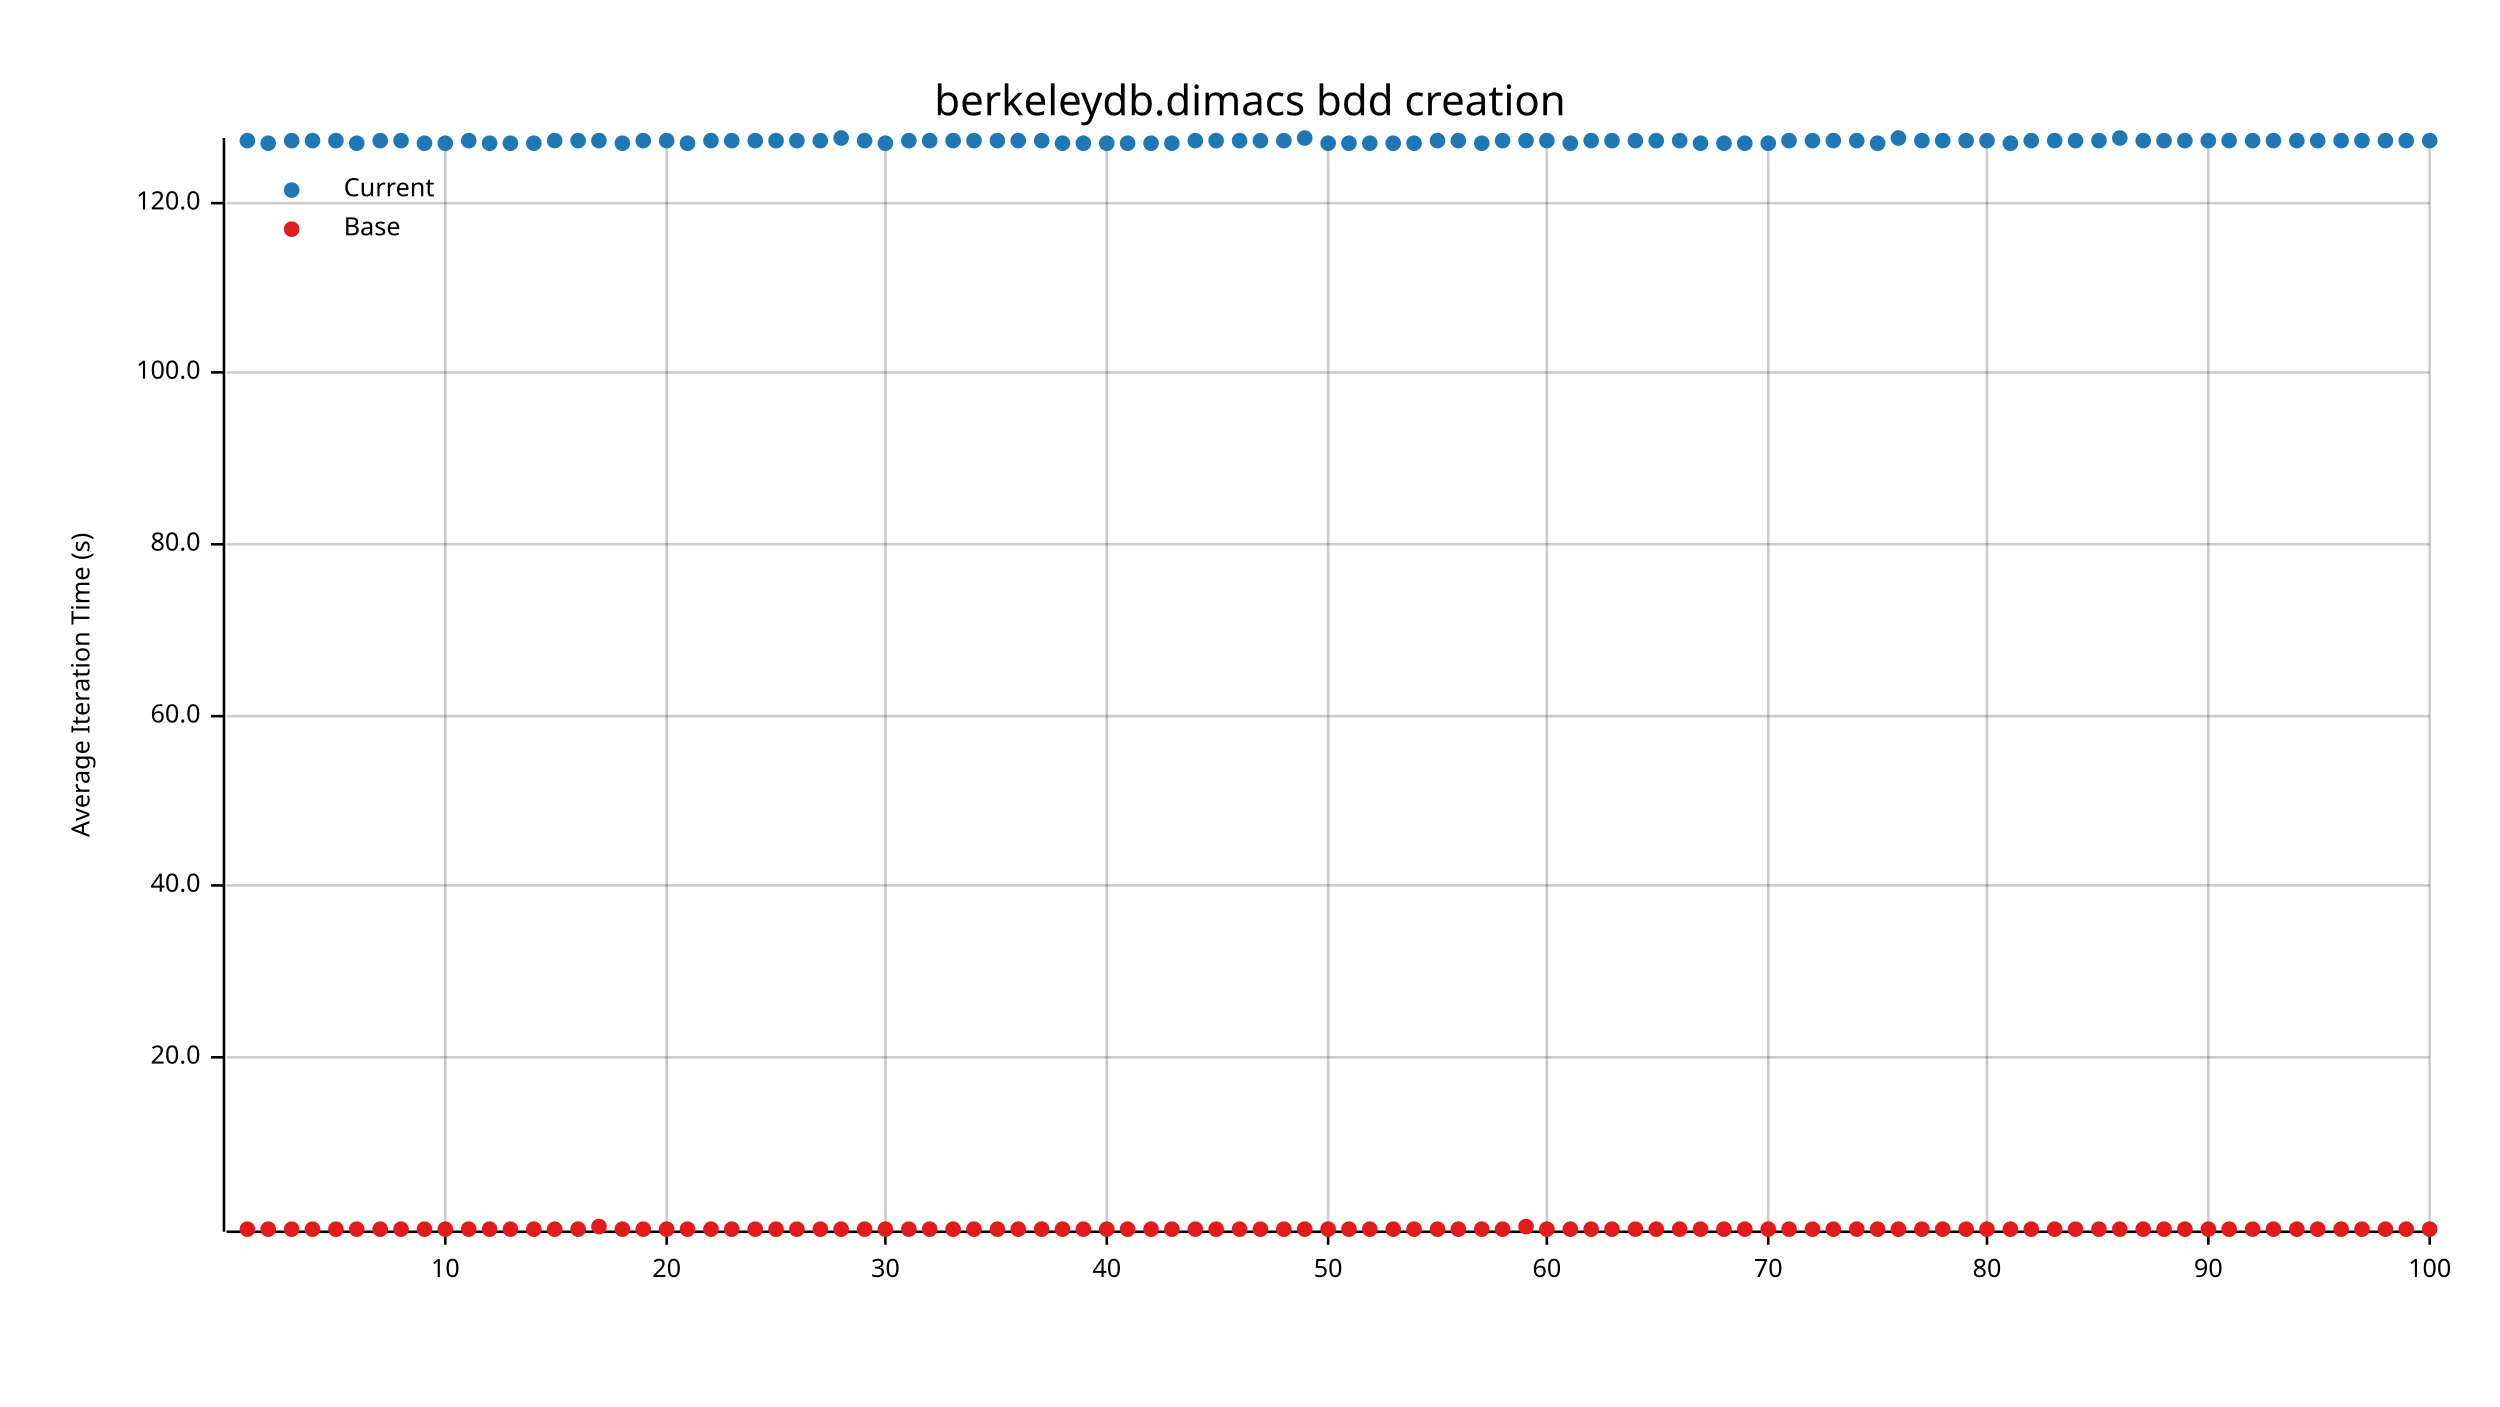
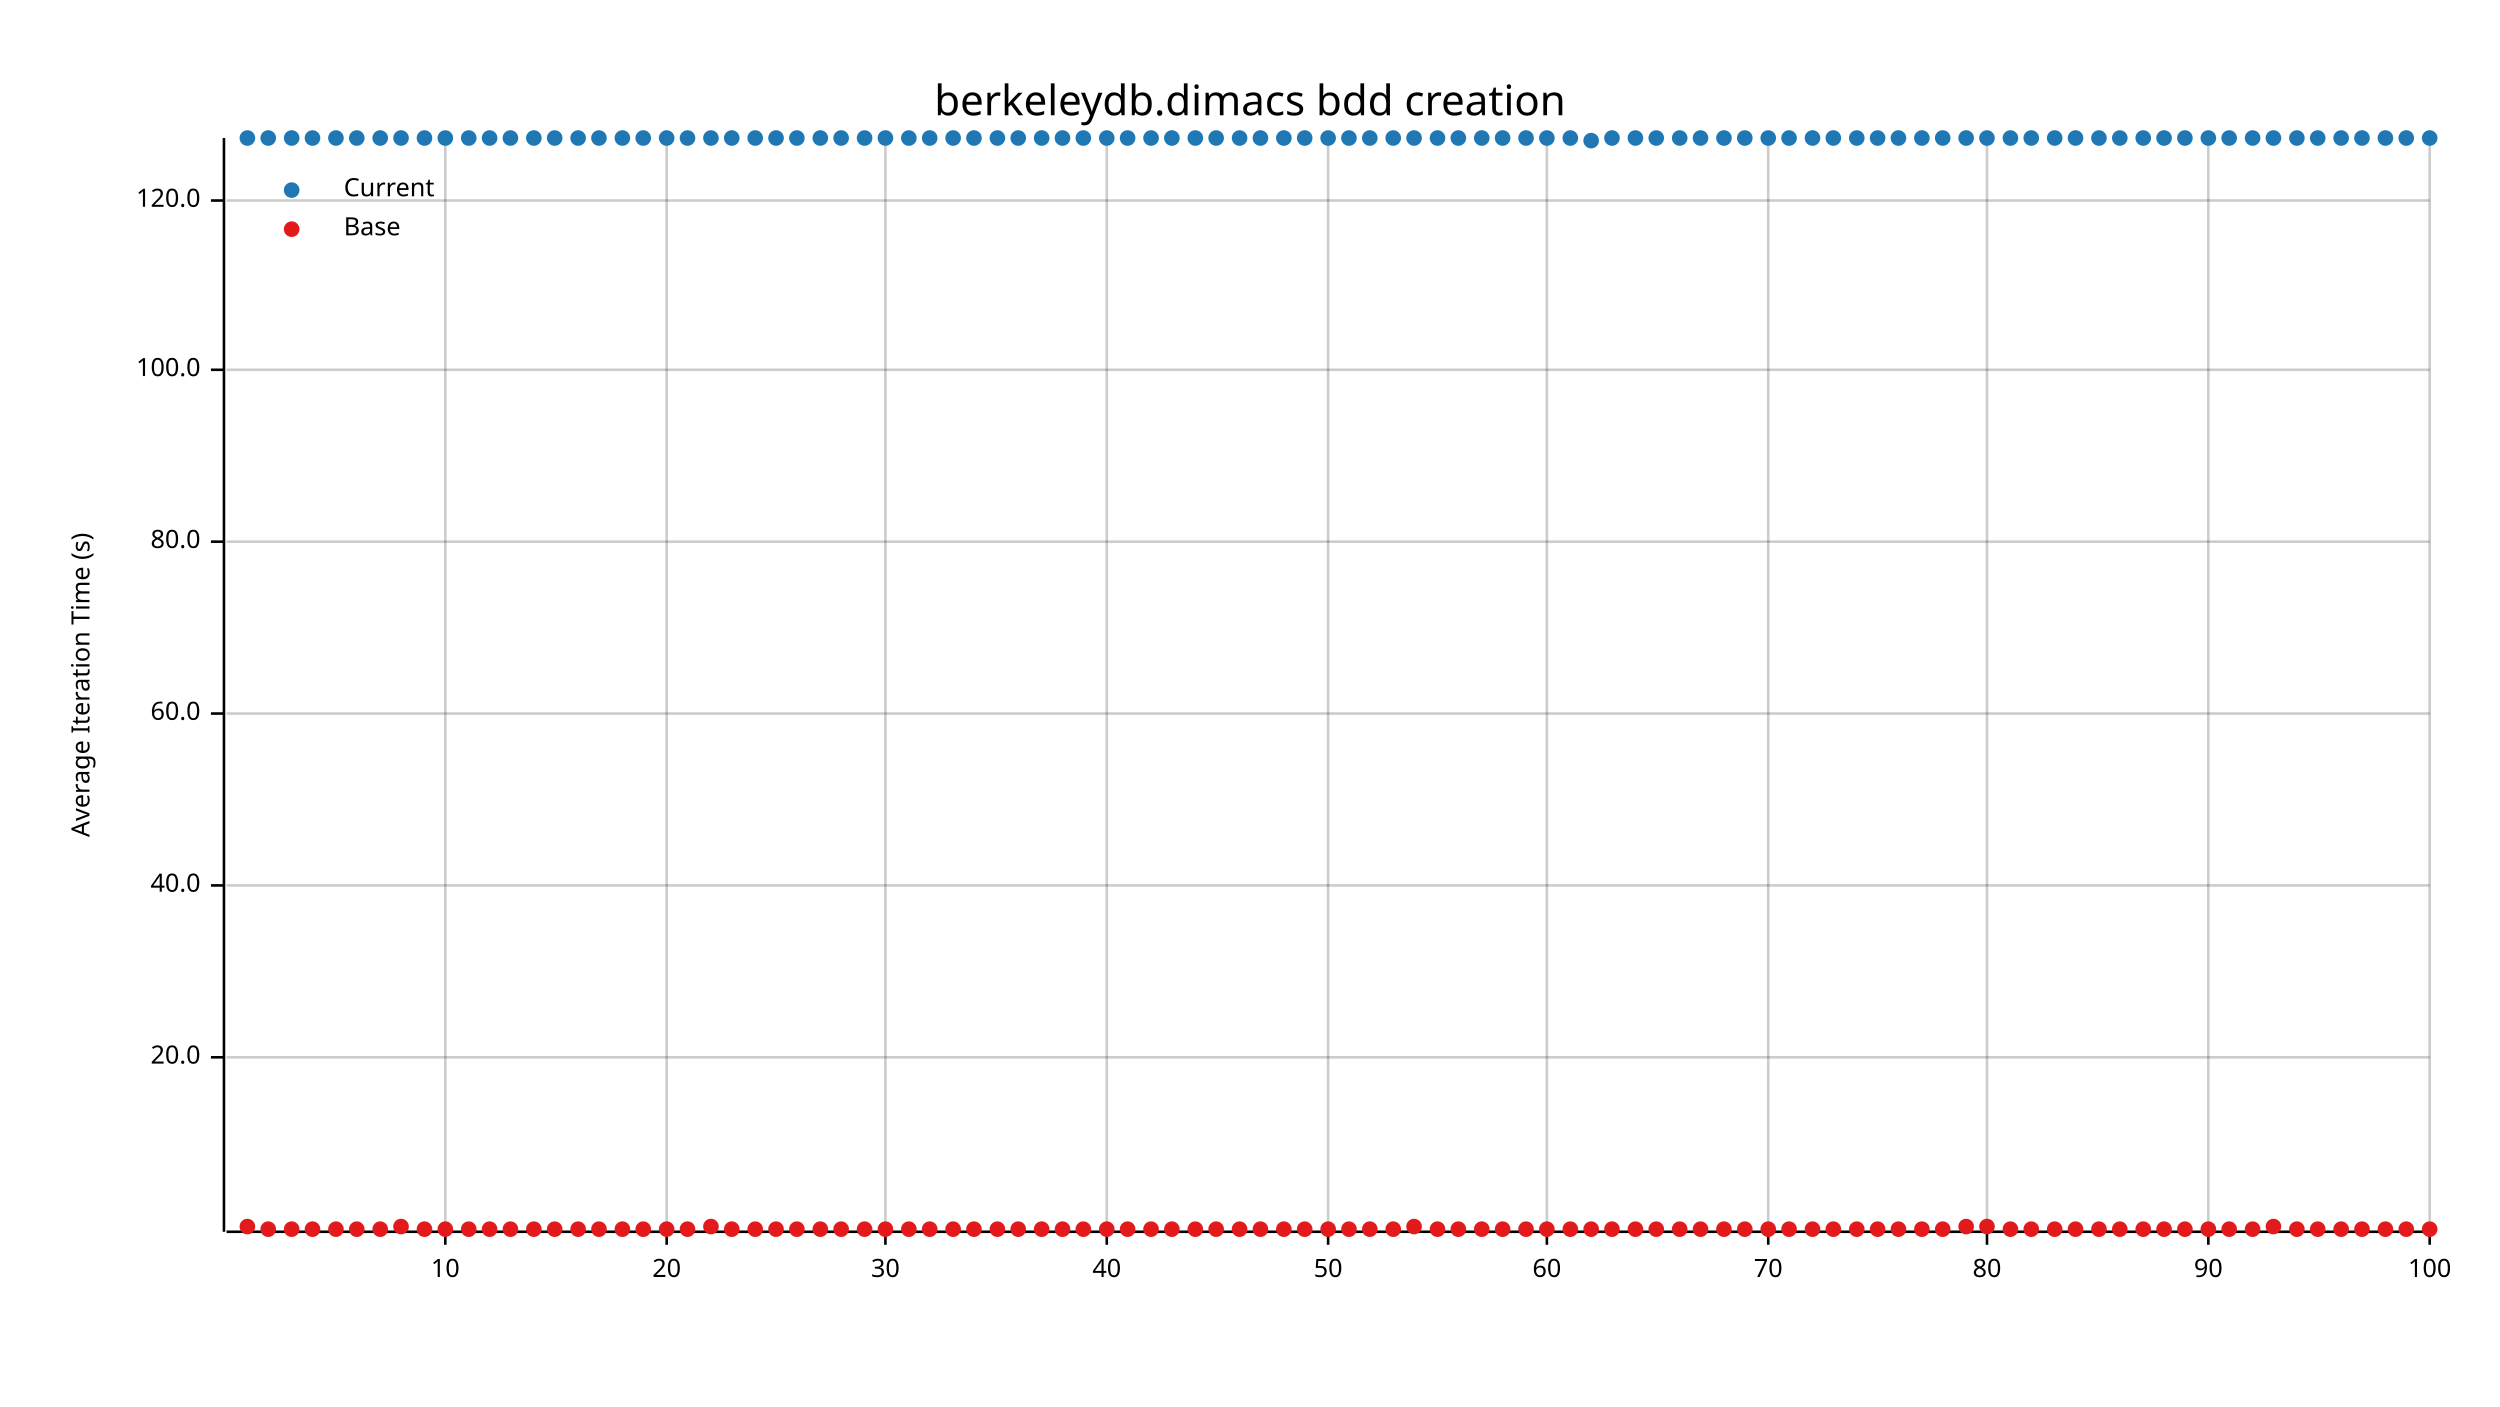
<svg xmlns="http://www.w3.org/2000/svg" width="960" height="540" viewBox="0 0 960 540">
  <text x="480" y="32" dy="0.76em" text-anchor="middle" font-family="sans-serif" font-size="16.129" opacity="1" fill="#000000">
berkeleydb.dimacs bdd creation
</text>
  <text x="27" y="263" dy="0.76em" text-anchor="middle" font-family="sans-serif" font-size="9.677" opacity="1" fill="#000000" transform="rotate(270, 27, 263)">
Average Iteration Time (s)
</text>
  <line opacity="0.2" stroke="#000000" stroke-width="1" x1="171" y1="472" x2="171" y2="52" />
  <line opacity="0.2" stroke="#000000" stroke-width="1" x1="256" y1="472" x2="256" y2="52" />
  <line opacity="0.2" stroke="#000000" stroke-width="1" x1="340" y1="472" x2="340" y2="52" />
  <line opacity="0.2" stroke="#000000" stroke-width="1" x1="425" y1="472" x2="425" y2="52" />
  <line opacity="0.2" stroke="#000000" stroke-width="1" x1="510" y1="472" x2="510" y2="52" />
  <line opacity="0.2" stroke="#000000" stroke-width="1" x1="594" y1="472" x2="594" y2="52" />
  <line opacity="0.2" stroke="#000000" stroke-width="1" x1="679" y1="472" x2="679" y2="52" />
  <line opacity="0.2" stroke="#000000" stroke-width="1" x1="763" y1="472" x2="763" y2="52" />
  <line opacity="0.2" stroke="#000000" stroke-width="1" x1="848" y1="472" x2="848" y2="52" />
  <line opacity="0.2" stroke="#000000" stroke-width="1" x1="933" y1="472" x2="933" y2="52" />
  <line opacity="0.2" stroke="#000000" stroke-width="1" x1="87" y1="406" x2="933" y2="406" />
  <line opacity="0.2" stroke="#000000" stroke-width="1" x1="87" y1="340" x2="933" y2="340" />
-   <line opacity="0.2" stroke="#000000" stroke-width="1" x1="87" y1="275" x2="933" y2="275" />
-   <line opacity="0.2" stroke="#000000" stroke-width="1" x1="87" y1="209" x2="933" y2="209" />
-   <line opacity="0.2" stroke="#000000" stroke-width="1" x1="87" y1="143" x2="933" y2="143" />
-   <line opacity="0.2" stroke="#000000" stroke-width="1" x1="87" y1="78" x2="933" y2="78" />
+   <line opacity="0.2" stroke="#000000" stroke-width="1" x1="87" y1="274" x2="933" y2="274" />
+   <line opacity="0.2" stroke="#000000" stroke-width="1" x1="87" y1="208" x2="933" y2="208" />
+   <line opacity="0.2" stroke="#000000" stroke-width="1" x1="87" y1="142" x2="933" y2="142" />
+   <line opacity="0.2" stroke="#000000" stroke-width="1" x1="87" y1="77" x2="933" y2="77" />
  <polyline fill="none" opacity="1" stroke="#000000" stroke-width="1" points="86,53 86,473 " />
  <text x="77" y="406" dy="0.5ex" text-anchor="end" font-family="sans-serif" font-size="9.677" opacity="1" fill="#000000">
20.0
</text>
  <polyline fill="none" opacity="1" stroke="#000000" stroke-width="1" points="81,406 86,406 " />
  <text x="77" y="340" dy="0.5ex" text-anchor="end" font-family="sans-serif" font-size="9.677" opacity="1" fill="#000000">
40.0
</text>
  <polyline fill="none" opacity="1" stroke="#000000" stroke-width="1" points="81,340 86,340 " />
-   <text x="77" y="275" dy="0.5ex" text-anchor="end" font-family="sans-serif" font-size="9.677" opacity="1" fill="#000000">
+   <text x="77" y="274" dy="0.5ex" text-anchor="end" font-family="sans-serif" font-size="9.677" opacity="1" fill="#000000">
60.0
</text>
-   <polyline fill="none" opacity="1" stroke="#000000" stroke-width="1" points="81,275 86,275 " />
-   <text x="77" y="209" dy="0.5ex" text-anchor="end" font-family="sans-serif" font-size="9.677" opacity="1" fill="#000000">
+   <polyline fill="none" opacity="1" stroke="#000000" stroke-width="1" points="81,274 86,274 " />
+   <text x="77" y="208" dy="0.5ex" text-anchor="end" font-family="sans-serif" font-size="9.677" opacity="1" fill="#000000">
80.0
</text>
-   <polyline fill="none" opacity="1" stroke="#000000" stroke-width="1" points="81,209 86,209 " />
-   <text x="77" y="143" dy="0.5ex" text-anchor="end" font-family="sans-serif" font-size="9.677" opacity="1" fill="#000000">
+   <polyline fill="none" opacity="1" stroke="#000000" stroke-width="1" points="81,208 86,208 " />
+   <text x="77" y="142" dy="0.5ex" text-anchor="end" font-family="sans-serif" font-size="9.677" opacity="1" fill="#000000">
100.0
</text>
-   <polyline fill="none" opacity="1" stroke="#000000" stroke-width="1" points="81,143 86,143 " />
-   <text x="77" y="78" dy="0.5ex" text-anchor="end" font-family="sans-serif" font-size="9.677" opacity="1" fill="#000000">
+   <polyline fill="none" opacity="1" stroke="#000000" stroke-width="1" points="81,142 86,142 " />
+   <text x="77" y="77" dy="0.5ex" text-anchor="end" font-family="sans-serif" font-size="9.677" opacity="1" fill="#000000">
120.0
</text>
-   <polyline fill="none" opacity="1" stroke="#000000" stroke-width="1" points="81,78 86,78 " />
+   <polyline fill="none" opacity="1" stroke="#000000" stroke-width="1" points="81,77 86,77 " />
  <polyline fill="none" opacity="1" stroke="#000000" stroke-width="1" points="87,473 933,473 " />
  <text x="171" y="483" dy="0.76em" text-anchor="middle" font-family="sans-serif" font-size="9.677" opacity="1" fill="#000000">
10
</text>
  <polyline fill="none" opacity="1" stroke="#000000" stroke-width="1" points="171,473 171,478 " />
  <text x="256" y="483" dy="0.76em" text-anchor="middle" font-family="sans-serif" font-size="9.677" opacity="1" fill="#000000">
20
</text>
  <polyline fill="none" opacity="1" stroke="#000000" stroke-width="1" points="256,473 256,478 " />
  <text x="340" y="483" dy="0.76em" text-anchor="middle" font-family="sans-serif" font-size="9.677" opacity="1" fill="#000000">
30
</text>
  <polyline fill="none" opacity="1" stroke="#000000" stroke-width="1" points="340,473 340,478 " />
  <text x="425" y="483" dy="0.76em" text-anchor="middle" font-family="sans-serif" font-size="9.677" opacity="1" fill="#000000">
40
</text>
  <polyline fill="none" opacity="1" stroke="#000000" stroke-width="1" points="425,473 425,478 " />
  <text x="510" y="483" dy="0.76em" text-anchor="middle" font-family="sans-serif" font-size="9.677" opacity="1" fill="#000000">
50
</text>
  <polyline fill="none" opacity="1" stroke="#000000" stroke-width="1" points="510,473 510,478 " />
  <text x="594" y="483" dy="0.76em" text-anchor="middle" font-family="sans-serif" font-size="9.677" opacity="1" fill="#000000">
60
</text>
  <polyline fill="none" opacity="1" stroke="#000000" stroke-width="1" points="594,473 594,478 " />
  <text x="679" y="483" dy="0.76em" text-anchor="middle" font-family="sans-serif" font-size="9.677" opacity="1" fill="#000000">
70
</text>
  <polyline fill="none" opacity="1" stroke="#000000" stroke-width="1" points="679,473 679,478 " />
  <text x="763" y="483" dy="0.76em" text-anchor="middle" font-family="sans-serif" font-size="9.677" opacity="1" fill="#000000">
80
</text>
  <polyline fill="none" opacity="1" stroke="#000000" stroke-width="1" points="763,473 763,478 " />
  <text x="848" y="483" dy="0.76em" text-anchor="middle" font-family="sans-serif" font-size="9.677" opacity="1" fill="#000000">
90
</text>
  <polyline fill="none" opacity="1" stroke="#000000" stroke-width="1" points="848,473 848,478 " />
  <text x="933" y="483" dy="0.76em" text-anchor="middle" font-family="sans-serif" font-size="9.677" opacity="1" fill="#000000">
100
</text>
  <polyline fill="none" opacity="1" stroke="#000000" stroke-width="1" points="933,473 933,478 " />
-   <circle cx="95" cy="54" r="3" opacity="1" fill="#1F78B4" stroke="none" stroke-width="1" />
-   <circle cx="103" cy="55" r="3" opacity="1" fill="#1F78B4" stroke="none" stroke-width="1" />
-   <circle cx="112" cy="54" r="3" opacity="1" fill="#1F78B4" stroke="none" stroke-width="1" />
-   <circle cx="120" cy="54" r="3" opacity="1" fill="#1F78B4" stroke="none" stroke-width="1" />
-   <circle cx="129" cy="54" r="3" opacity="1" fill="#1F78B4" stroke="none" stroke-width="1" />
-   <circle cx="137" cy="55" r="3" opacity="1" fill="#1F78B4" stroke="none" stroke-width="1" />
-   <circle cx="146" cy="54" r="3" opacity="1" fill="#1F78B4" stroke="none" stroke-width="1" />
-   <circle cx="154" cy="54" r="3" opacity="1" fill="#1F78B4" stroke="none" stroke-width="1" />
-   <circle cx="163" cy="55" r="3" opacity="1" fill="#1F78B4" stroke="none" stroke-width="1" />
-   <circle cx="171" cy="55" r="3" opacity="1" fill="#1F78B4" stroke="none" stroke-width="1" />
-   <circle cx="180" cy="54" r="3" opacity="1" fill="#1F78B4" stroke="none" stroke-width="1" />
-   <circle cx="188" cy="55" r="3" opacity="1" fill="#1F78B4" stroke="none" stroke-width="1" />
-   <circle cx="196" cy="55" r="3" opacity="1" fill="#1F78B4" stroke="none" stroke-width="1" />
-   <circle cx="205" cy="55" r="3" opacity="1" fill="#1F78B4" stroke="none" stroke-width="1" />
-   <circle cx="213" cy="54" r="3" opacity="1" fill="#1F78B4" stroke="none" stroke-width="1" />
-   <circle cx="222" cy="54" r="3" opacity="1" fill="#1F78B4" stroke="none" stroke-width="1" />
-   <circle cx="230" cy="54" r="3" opacity="1" fill="#1F78B4" stroke="none" stroke-width="1" />
-   <circle cx="239" cy="55" r="3" opacity="1" fill="#1F78B4" stroke="none" stroke-width="1" />
-   <circle cx="247" cy="54" r="3" opacity="1" fill="#1F78B4" stroke="none" stroke-width="1" />
-   <circle cx="256" cy="54" r="3" opacity="1" fill="#1F78B4" stroke="none" stroke-width="1" />
-   <circle cx="264" cy="55" r="3" opacity="1" fill="#1F78B4" stroke="none" stroke-width="1" />
-   <circle cx="273" cy="54" r="3" opacity="1" fill="#1F78B4" stroke="none" stroke-width="1" />
-   <circle cx="281" cy="54" r="3" opacity="1" fill="#1F78B4" stroke="none" stroke-width="1" />
-   <circle cx="290" cy="54" r="3" opacity="1" fill="#1F78B4" stroke="none" stroke-width="1" />
-   <circle cx="298" cy="54" r="3" opacity="1" fill="#1F78B4" stroke="none" stroke-width="1" />
-   <circle cx="306" cy="54" r="3" opacity="1" fill="#1F78B4" stroke="none" stroke-width="1" />
-   <circle cx="315" cy="54" r="3" opacity="1" fill="#1F78B4" stroke="none" stroke-width="1" />
+   <circle cx="95" cy="53" r="3" opacity="1" fill="#1F78B4" stroke="none" stroke-width="1" />
+   <circle cx="103" cy="53" r="3" opacity="1" fill="#1F78B4" stroke="none" stroke-width="1" />
+   <circle cx="112" cy="53" r="3" opacity="1" fill="#1F78B4" stroke="none" stroke-width="1" />
+   <circle cx="120" cy="53" r="3" opacity="1" fill="#1F78B4" stroke="none" stroke-width="1" />
+   <circle cx="129" cy="53" r="3" opacity="1" fill="#1F78B4" stroke="none" stroke-width="1" />
+   <circle cx="137" cy="53" r="3" opacity="1" fill="#1F78B4" stroke="none" stroke-width="1" />
+   <circle cx="146" cy="53" r="3" opacity="1" fill="#1F78B4" stroke="none" stroke-width="1" />
+   <circle cx="154" cy="53" r="3" opacity="1" fill="#1F78B4" stroke="none" stroke-width="1" />
+   <circle cx="163" cy="53" r="3" opacity="1" fill="#1F78B4" stroke="none" stroke-width="1" />
+   <circle cx="171" cy="53" r="3" opacity="1" fill="#1F78B4" stroke="none" stroke-width="1" />
+   <circle cx="180" cy="53" r="3" opacity="1" fill="#1F78B4" stroke="none" stroke-width="1" />
+   <circle cx="188" cy="53" r="3" opacity="1" fill="#1F78B4" stroke="none" stroke-width="1" />
+   <circle cx="196" cy="53" r="3" opacity="1" fill="#1F78B4" stroke="none" stroke-width="1" />
+   <circle cx="205" cy="53" r="3" opacity="1" fill="#1F78B4" stroke="none" stroke-width="1" />
+   <circle cx="213" cy="53" r="3" opacity="1" fill="#1F78B4" stroke="none" stroke-width="1" />
+   <circle cx="222" cy="53" r="3" opacity="1" fill="#1F78B4" stroke="none" stroke-width="1" />
+   <circle cx="230" cy="53" r="3" opacity="1" fill="#1F78B4" stroke="none" stroke-width="1" />
+   <circle cx="239" cy="53" r="3" opacity="1" fill="#1F78B4" stroke="none" stroke-width="1" />
+   <circle cx="247" cy="53" r="3" opacity="1" fill="#1F78B4" stroke="none" stroke-width="1" />
+   <circle cx="256" cy="53" r="3" opacity="1" fill="#1F78B4" stroke="none" stroke-width="1" />
+   <circle cx="264" cy="53" r="3" opacity="1" fill="#1F78B4" stroke="none" stroke-width="1" />
+   <circle cx="273" cy="53" r="3" opacity="1" fill="#1F78B4" stroke="none" stroke-width="1" />
+   <circle cx="281" cy="53" r="3" opacity="1" fill="#1F78B4" stroke="none" stroke-width="1" />
+   <circle cx="290" cy="53" r="3" opacity="1" fill="#1F78B4" stroke="none" stroke-width="1" />
+   <circle cx="298" cy="53" r="3" opacity="1" fill="#1F78B4" stroke="none" stroke-width="1" />
+   <circle cx="306" cy="53" r="3" opacity="1" fill="#1F78B4" stroke="none" stroke-width="1" />
+   <circle cx="315" cy="53" r="3" opacity="1" fill="#1F78B4" stroke="none" stroke-width="1" />
  <circle cx="323" cy="53" r="3" opacity="1" fill="#1F78B4" stroke="none" stroke-width="1" />
-   <circle cx="332" cy="54" r="3" opacity="1" fill="#1F78B4" stroke="none" stroke-width="1" />
-   <circle cx="340" cy="55" r="3" opacity="1" fill="#1F78B4" stroke="none" stroke-width="1" />
-   <circle cx="349" cy="54" r="3" opacity="1" fill="#1F78B4" stroke="none" stroke-width="1" />
-   <circle cx="357" cy="54" r="3" opacity="1" fill="#1F78B4" stroke="none" stroke-width="1" />
-   <circle cx="366" cy="54" r="3" opacity="1" fill="#1F78B4" stroke="none" stroke-width="1" />
-   <circle cx="374" cy="54" r="3" opacity="1" fill="#1F78B4" stroke="none" stroke-width="1" />
-   <circle cx="383" cy="54" r="3" opacity="1" fill="#1F78B4" stroke="none" stroke-width="1" />
-   <circle cx="391" cy="54" r="3" opacity="1" fill="#1F78B4" stroke="none" stroke-width="1" />
-   <circle cx="400" cy="54" r="3" opacity="1" fill="#1F78B4" stroke="none" stroke-width="1" />
-   <circle cx="408" cy="55" r="3" opacity="1" fill="#1F78B4" stroke="none" stroke-width="1" />
-   <circle cx="416" cy="55" r="3" opacity="1" fill="#1F78B4" stroke="none" stroke-width="1" />
-   <circle cx="425" cy="55" r="3" opacity="1" fill="#1F78B4" stroke="none" stroke-width="1" />
-   <circle cx="433" cy="55" r="3" opacity="1" fill="#1F78B4" stroke="none" stroke-width="1" />
-   <circle cx="442" cy="55" r="3" opacity="1" fill="#1F78B4" stroke="none" stroke-width="1" />
-   <circle cx="450" cy="55" r="3" opacity="1" fill="#1F78B4" stroke="none" stroke-width="1" />
-   <circle cx="459" cy="54" r="3" opacity="1" fill="#1F78B4" stroke="none" stroke-width="1" />
-   <circle cx="467" cy="54" r="3" opacity="1" fill="#1F78B4" stroke="none" stroke-width="1" />
-   <circle cx="476" cy="54" r="3" opacity="1" fill="#1F78B4" stroke="none" stroke-width="1" />
-   <circle cx="484" cy="54" r="3" opacity="1" fill="#1F78B4" stroke="none" stroke-width="1" />
-   <circle cx="493" cy="54" r="3" opacity="1" fill="#1F78B4" stroke="none" stroke-width="1" />
+   <circle cx="332" cy="53" r="3" opacity="1" fill="#1F78B4" stroke="none" stroke-width="1" />
+   <circle cx="340" cy="53" r="3" opacity="1" fill="#1F78B4" stroke="none" stroke-width="1" />
+   <circle cx="349" cy="53" r="3" opacity="1" fill="#1F78B4" stroke="none" stroke-width="1" />
+   <circle cx="357" cy="53" r="3" opacity="1" fill="#1F78B4" stroke="none" stroke-width="1" />
+   <circle cx="366" cy="53" r="3" opacity="1" fill="#1F78B4" stroke="none" stroke-width="1" />
+   <circle cx="374" cy="53" r="3" opacity="1" fill="#1F78B4" stroke="none" stroke-width="1" />
+   <circle cx="383" cy="53" r="3" opacity="1" fill="#1F78B4" stroke="none" stroke-width="1" />
+   <circle cx="391" cy="53" r="3" opacity="1" fill="#1F78B4" stroke="none" stroke-width="1" />
+   <circle cx="400" cy="53" r="3" opacity="1" fill="#1F78B4" stroke="none" stroke-width="1" />
+   <circle cx="408" cy="53" r="3" opacity="1" fill="#1F78B4" stroke="none" stroke-width="1" />
+   <circle cx="416" cy="53" r="3" opacity="1" fill="#1F78B4" stroke="none" stroke-width="1" />
+   <circle cx="425" cy="53" r="3" opacity="1" fill="#1F78B4" stroke="none" stroke-width="1" />
+   <circle cx="433" cy="53" r="3" opacity="1" fill="#1F78B4" stroke="none" stroke-width="1" />
+   <circle cx="442" cy="53" r="3" opacity="1" fill="#1F78B4" stroke="none" stroke-width="1" />
+   <circle cx="450" cy="53" r="3" opacity="1" fill="#1F78B4" stroke="none" stroke-width="1" />
+   <circle cx="459" cy="53" r="3" opacity="1" fill="#1F78B4" stroke="none" stroke-width="1" />
+   <circle cx="467" cy="53" r="3" opacity="1" fill="#1F78B4" stroke="none" stroke-width="1" />
+   <circle cx="476" cy="53" r="3" opacity="1" fill="#1F78B4" stroke="none" stroke-width="1" />
+   <circle cx="484" cy="53" r="3" opacity="1" fill="#1F78B4" stroke="none" stroke-width="1" />
+   <circle cx="493" cy="53" r="3" opacity="1" fill="#1F78B4" stroke="none" stroke-width="1" />
  <circle cx="501" cy="53" r="3" opacity="1" fill="#1F78B4" stroke="none" stroke-width="1" />
-   <circle cx="510" cy="55" r="3" opacity="1" fill="#1F78B4" stroke="none" stroke-width="1" />
-   <circle cx="518" cy="55" r="3" opacity="1" fill="#1F78B4" stroke="none" stroke-width="1" />
-   <circle cx="526" cy="55" r="3" opacity="1" fill="#1F78B4" stroke="none" stroke-width="1" />
-   <circle cx="535" cy="55" r="3" opacity="1" fill="#1F78B4" stroke="none" stroke-width="1" />
-   <circle cx="543" cy="55" r="3" opacity="1" fill="#1F78B4" stroke="none" stroke-width="1" />
-   <circle cx="552" cy="54" r="3" opacity="1" fill="#1F78B4" stroke="none" stroke-width="1" />
-   <circle cx="560" cy="54" r="3" opacity="1" fill="#1F78B4" stroke="none" stroke-width="1" />
-   <circle cx="569" cy="55" r="3" opacity="1" fill="#1F78B4" stroke="none" stroke-width="1" />
-   <circle cx="577" cy="54" r="3" opacity="1" fill="#1F78B4" stroke="none" stroke-width="1" />
-   <circle cx="586" cy="54" r="3" opacity="1" fill="#1F78B4" stroke="none" stroke-width="1" />
-   <circle cx="594" cy="54" r="3" opacity="1" fill="#1F78B4" stroke="none" stroke-width="1" />
-   <circle cx="603" cy="55" r="3" opacity="1" fill="#1F78B4" stroke="none" stroke-width="1" />
+   <circle cx="510" cy="53" r="3" opacity="1" fill="#1F78B4" stroke="none" stroke-width="1" />
+   <circle cx="518" cy="53" r="3" opacity="1" fill="#1F78B4" stroke="none" stroke-width="1" />
+   <circle cx="526" cy="53" r="3" opacity="1" fill="#1F78B4" stroke="none" stroke-width="1" />
+   <circle cx="535" cy="53" r="3" opacity="1" fill="#1F78B4" stroke="none" stroke-width="1" />
+   <circle cx="543" cy="53" r="3" opacity="1" fill="#1F78B4" stroke="none" stroke-width="1" />
+   <circle cx="552" cy="53" r="3" opacity="1" fill="#1F78B4" stroke="none" stroke-width="1" />
+   <circle cx="560" cy="53" r="3" opacity="1" fill="#1F78B4" stroke="none" stroke-width="1" />
+   <circle cx="569" cy="53" r="3" opacity="1" fill="#1F78B4" stroke="none" stroke-width="1" />
+   <circle cx="577" cy="53" r="3" opacity="1" fill="#1F78B4" stroke="none" stroke-width="1" />
+   <circle cx="586" cy="53" r="3" opacity="1" fill="#1F78B4" stroke="none" stroke-width="1" />
+   <circle cx="594" cy="53" r="3" opacity="1" fill="#1F78B4" stroke="none" stroke-width="1" />
+   <circle cx="603" cy="53" r="3" opacity="1" fill="#1F78B4" stroke="none" stroke-width="1" />
  <circle cx="611" cy="54" r="3" opacity="1" fill="#1F78B4" stroke="none" stroke-width="1" />
-   <circle cx="619" cy="54" r="3" opacity="1" fill="#1F78B4" stroke="none" stroke-width="1" />
-   <circle cx="628" cy="54" r="3" opacity="1" fill="#1F78B4" stroke="none" stroke-width="1" />
-   <circle cx="636" cy="54" r="3" opacity="1" fill="#1F78B4" stroke="none" stroke-width="1" />
-   <circle cx="645" cy="54" r="3" opacity="1" fill="#1F78B4" stroke="none" stroke-width="1" />
-   <circle cx="653" cy="55" r="3" opacity="1" fill="#1F78B4" stroke="none" stroke-width="1" />
-   <circle cx="662" cy="55" r="3" opacity="1" fill="#1F78B4" stroke="none" stroke-width="1" />
-   <circle cx="670" cy="55" r="3" opacity="1" fill="#1F78B4" stroke="none" stroke-width="1" />
-   <circle cx="679" cy="55" r="3" opacity="1" fill="#1F78B4" stroke="none" stroke-width="1" />
-   <circle cx="687" cy="54" r="3" opacity="1" fill="#1F78B4" stroke="none" stroke-width="1" />
-   <circle cx="696" cy="54" r="3" opacity="1" fill="#1F78B4" stroke="none" stroke-width="1" />
-   <circle cx="704" cy="54" r="3" opacity="1" fill="#1F78B4" stroke="none" stroke-width="1" />
-   <circle cx="713" cy="54" r="3" opacity="1" fill="#1F78B4" stroke="none" stroke-width="1" />
-   <circle cx="721" cy="55" r="3" opacity="1" fill="#1F78B4" stroke="none" stroke-width="1" />
+   <circle cx="619" cy="53" r="3" opacity="1" fill="#1F78B4" stroke="none" stroke-width="1" />
+   <circle cx="628" cy="53" r="3" opacity="1" fill="#1F78B4" stroke="none" stroke-width="1" />
+   <circle cx="636" cy="53" r="3" opacity="1" fill="#1F78B4" stroke="none" stroke-width="1" />
+   <circle cx="645" cy="53" r="3" opacity="1" fill="#1F78B4" stroke="none" stroke-width="1" />
+   <circle cx="653" cy="53" r="3" opacity="1" fill="#1F78B4" stroke="none" stroke-width="1" />
+   <circle cx="662" cy="53" r="3" opacity="1" fill="#1F78B4" stroke="none" stroke-width="1" />
+   <circle cx="670" cy="53" r="3" opacity="1" fill="#1F78B4" stroke="none" stroke-width="1" />
+   <circle cx="679" cy="53" r="3" opacity="1" fill="#1F78B4" stroke="none" stroke-width="1" />
+   <circle cx="687" cy="53" r="3" opacity="1" fill="#1F78B4" stroke="none" stroke-width="1" />
+   <circle cx="696" cy="53" r="3" opacity="1" fill="#1F78B4" stroke="none" stroke-width="1" />
+   <circle cx="704" cy="53" r="3" opacity="1" fill="#1F78B4" stroke="none" stroke-width="1" />
+   <circle cx="713" cy="53" r="3" opacity="1" fill="#1F78B4" stroke="none" stroke-width="1" />
+   <circle cx="721" cy="53" r="3" opacity="1" fill="#1F78B4" stroke="none" stroke-width="1" />
  <circle cx="729" cy="53" r="3" opacity="1" fill="#1F78B4" stroke="none" stroke-width="1" />
-   <circle cx="738" cy="54" r="3" opacity="1" fill="#1F78B4" stroke="none" stroke-width="1" />
-   <circle cx="746" cy="54" r="3" opacity="1" fill="#1F78B4" stroke="none" stroke-width="1" />
-   <circle cx="755" cy="54" r="3" opacity="1" fill="#1F78B4" stroke="none" stroke-width="1" />
-   <circle cx="763" cy="54" r="3" opacity="1" fill="#1F78B4" stroke="none" stroke-width="1" />
-   <circle cx="772" cy="55" r="3" opacity="1" fill="#1F78B4" stroke="none" stroke-width="1" />
-   <circle cx="780" cy="54" r="3" opacity="1" fill="#1F78B4" stroke="none" stroke-width="1" />
-   <circle cx="789" cy="54" r="3" opacity="1" fill="#1F78B4" stroke="none" stroke-width="1" />
-   <circle cx="797" cy="54" r="3" opacity="1" fill="#1F78B4" stroke="none" stroke-width="1" />
-   <circle cx="806" cy="54" r="3" opacity="1" fill="#1F78B4" stroke="none" stroke-width="1" />
+   <circle cx="738" cy="53" r="3" opacity="1" fill="#1F78B4" stroke="none" stroke-width="1" />
+   <circle cx="746" cy="53" r="3" opacity="1" fill="#1F78B4" stroke="none" stroke-width="1" />
+   <circle cx="755" cy="53" r="3" opacity="1" fill="#1F78B4" stroke="none" stroke-width="1" />
+   <circle cx="763" cy="53" r="3" opacity="1" fill="#1F78B4" stroke="none" stroke-width="1" />
+   <circle cx="772" cy="53" r="3" opacity="1" fill="#1F78B4" stroke="none" stroke-width="1" />
+   <circle cx="780" cy="53" r="3" opacity="1" fill="#1F78B4" stroke="none" stroke-width="1" />
+   <circle cx="789" cy="53" r="3" opacity="1" fill="#1F78B4" stroke="none" stroke-width="1" />
+   <circle cx="797" cy="53" r="3" opacity="1" fill="#1F78B4" stroke="none" stroke-width="1" />
+   <circle cx="806" cy="53" r="3" opacity="1" fill="#1F78B4" stroke="none" stroke-width="1" />
  <circle cx="814" cy="53" r="3" opacity="1" fill="#1F78B4" stroke="none" stroke-width="1" />
-   <circle cx="823" cy="54" r="3" opacity="1" fill="#1F78B4" stroke="none" stroke-width="1" />
-   <circle cx="831" cy="54" r="3" opacity="1" fill="#1F78B4" stroke="none" stroke-width="1" />
-   <circle cx="839" cy="54" r="3" opacity="1" fill="#1F78B4" stroke="none" stroke-width="1" />
-   <circle cx="848" cy="54" r="3" opacity="1" fill="#1F78B4" stroke="none" stroke-width="1" />
-   <circle cx="856" cy="54" r="3" opacity="1" fill="#1F78B4" stroke="none" stroke-width="1" />
-   <circle cx="865" cy="54" r="3" opacity="1" fill="#1F78B4" stroke="none" stroke-width="1" />
-   <circle cx="873" cy="54" r="3" opacity="1" fill="#1F78B4" stroke="none" stroke-width="1" />
-   <circle cx="882" cy="54" r="3" opacity="1" fill="#1F78B4" stroke="none" stroke-width="1" />
-   <circle cx="890" cy="54" r="3" opacity="1" fill="#1F78B4" stroke="none" stroke-width="1" />
-   <circle cx="899" cy="54" r="3" opacity="1" fill="#1F78B4" stroke="none" stroke-width="1" />
-   <circle cx="907" cy="54" r="3" opacity="1" fill="#1F78B4" stroke="none" stroke-width="1" />
-   <circle cx="916" cy="54" r="3" opacity="1" fill="#1F78B4" stroke="none" stroke-width="1" />
-   <circle cx="924" cy="54" r="3" opacity="1" fill="#1F78B4" stroke="none" stroke-width="1" />
-   <circle cx="933" cy="54" r="3" opacity="1" fill="#1F78B4" stroke="none" stroke-width="1" />
-   <circle cx="95" cy="472" r="3" opacity="1" fill="#E31A1C" stroke="none" stroke-width="1" />
+   <circle cx="823" cy="53" r="3" opacity="1" fill="#1F78B4" stroke="none" stroke-width="1" />
+   <circle cx="831" cy="53" r="3" opacity="1" fill="#1F78B4" stroke="none" stroke-width="1" />
+   <circle cx="839" cy="53" r="3" opacity="1" fill="#1F78B4" stroke="none" stroke-width="1" />
+   <circle cx="848" cy="53" r="3" opacity="1" fill="#1F78B4" stroke="none" stroke-width="1" />
+   <circle cx="856" cy="53" r="3" opacity="1" fill="#1F78B4" stroke="none" stroke-width="1" />
+   <circle cx="865" cy="53" r="3" opacity="1" fill="#1F78B4" stroke="none" stroke-width="1" />
+   <circle cx="873" cy="53" r="3" opacity="1" fill="#1F78B4" stroke="none" stroke-width="1" />
+   <circle cx="882" cy="53" r="3" opacity="1" fill="#1F78B4" stroke="none" stroke-width="1" />
+   <circle cx="890" cy="53" r="3" opacity="1" fill="#1F78B4" stroke="none" stroke-width="1" />
+   <circle cx="899" cy="53" r="3" opacity="1" fill="#1F78B4" stroke="none" stroke-width="1" />
+   <circle cx="907" cy="53" r="3" opacity="1" fill="#1F78B4" stroke="none" stroke-width="1" />
+   <circle cx="916" cy="53" r="3" opacity="1" fill="#1F78B4" stroke="none" stroke-width="1" />
+   <circle cx="924" cy="53" r="3" opacity="1" fill="#1F78B4" stroke="none" stroke-width="1" />
+   <circle cx="933" cy="53" r="3" opacity="1" fill="#1F78B4" stroke="none" stroke-width="1" />
+   <circle cx="95" cy="471" r="3" opacity="1" fill="#E31A1C" stroke="none" stroke-width="1" />
  <circle cx="103" cy="472" r="3" opacity="1" fill="#E31A1C" stroke="none" stroke-width="1" />
  <circle cx="112" cy="472" r="3" opacity="1" fill="#E31A1C" stroke="none" stroke-width="1" />
  <circle cx="120" cy="472" r="3" opacity="1" fill="#E31A1C" stroke="none" stroke-width="1" />
  <circle cx="129" cy="472" r="3" opacity="1" fill="#E31A1C" stroke="none" stroke-width="1" />
  <circle cx="137" cy="472" r="3" opacity="1" fill="#E31A1C" stroke="none" stroke-width="1" />
  <circle cx="146" cy="472" r="3" opacity="1" fill="#E31A1C" stroke="none" stroke-width="1" />
-   <circle cx="154" cy="472" r="3" opacity="1" fill="#E31A1C" stroke="none" stroke-width="1" />
+   <circle cx="154" cy="471" r="3" opacity="1" fill="#E31A1C" stroke="none" stroke-width="1" />
  <circle cx="163" cy="472" r="3" opacity="1" fill="#E31A1C" stroke="none" stroke-width="1" />
  <circle cx="171" cy="472" r="3" opacity="1" fill="#E31A1C" stroke="none" stroke-width="1" />
  <circle cx="180" cy="472" r="3" opacity="1" fill="#E31A1C" stroke="none" stroke-width="1" />
  <circle cx="188" cy="472" r="3" opacity="1" fill="#E31A1C" stroke="none" stroke-width="1" />
  <circle cx="196" cy="472" r="3" opacity="1" fill="#E31A1C" stroke="none" stroke-width="1" />
  <circle cx="205" cy="472" r="3" opacity="1" fill="#E31A1C" stroke="none" stroke-width="1" />
  <circle cx="213" cy="472" r="3" opacity="1" fill="#E31A1C" stroke="none" stroke-width="1" />
  <circle cx="222" cy="472" r="3" opacity="1" fill="#E31A1C" stroke="none" stroke-width="1" />
-   <circle cx="230" cy="471" r="3" opacity="1" fill="#E31A1C" stroke="none" stroke-width="1" />
+   <circle cx="230" cy="472" r="3" opacity="1" fill="#E31A1C" stroke="none" stroke-width="1" />
  <circle cx="239" cy="472" r="3" opacity="1" fill="#E31A1C" stroke="none" stroke-width="1" />
  <circle cx="247" cy="472" r="3" opacity="1" fill="#E31A1C" stroke="none" stroke-width="1" />
  <circle cx="256" cy="472" r="3" opacity="1" fill="#E31A1C" stroke="none" stroke-width="1" />
  <circle cx="264" cy="472" r="3" opacity="1" fill="#E31A1C" stroke="none" stroke-width="1" />
-   <circle cx="273" cy="472" r="3" opacity="1" fill="#E31A1C" stroke="none" stroke-width="1" />
+   <circle cx="273" cy="471" r="3" opacity="1" fill="#E31A1C" stroke="none" stroke-width="1" />
  <circle cx="281" cy="472" r="3" opacity="1" fill="#E31A1C" stroke="none" stroke-width="1" />
  <circle cx="290" cy="472" r="3" opacity="1" fill="#E31A1C" stroke="none" stroke-width="1" />
  <circle cx="298" cy="472" r="3" opacity="1" fill="#E31A1C" stroke="none" stroke-width="1" />
  <circle cx="306" cy="472" r="3" opacity="1" fill="#E31A1C" stroke="none" stroke-width="1" />
  <circle cx="315" cy="472" r="3" opacity="1" fill="#E31A1C" stroke="none" stroke-width="1" />
  <circle cx="323" cy="472" r="3" opacity="1" fill="#E31A1C" stroke="none" stroke-width="1" />
  <circle cx="332" cy="472" r="3" opacity="1" fill="#E31A1C" stroke="none" stroke-width="1" />
  <circle cx="340" cy="472" r="3" opacity="1" fill="#E31A1C" stroke="none" stroke-width="1" />
  <circle cx="349" cy="472" r="3" opacity="1" fill="#E31A1C" stroke="none" stroke-width="1" />
  <circle cx="357" cy="472" r="3" opacity="1" fill="#E31A1C" stroke="none" stroke-width="1" />
  <circle cx="366" cy="472" r="3" opacity="1" fill="#E31A1C" stroke="none" stroke-width="1" />
  <circle cx="374" cy="472" r="3" opacity="1" fill="#E31A1C" stroke="none" stroke-width="1" />
  <circle cx="383" cy="472" r="3" opacity="1" fill="#E31A1C" stroke="none" stroke-width="1" />
  <circle cx="391" cy="472" r="3" opacity="1" fill="#E31A1C" stroke="none" stroke-width="1" />
  <circle cx="400" cy="472" r="3" opacity="1" fill="#E31A1C" stroke="none" stroke-width="1" />
  <circle cx="408" cy="472" r="3" opacity="1" fill="#E31A1C" stroke="none" stroke-width="1" />
  <circle cx="416" cy="472" r="3" opacity="1" fill="#E31A1C" stroke="none" stroke-width="1" />
  <circle cx="425" cy="472" r="3" opacity="1" fill="#E31A1C" stroke="none" stroke-width="1" />
  <circle cx="433" cy="472" r="3" opacity="1" fill="#E31A1C" stroke="none" stroke-width="1" />
  <circle cx="442" cy="472" r="3" opacity="1" fill="#E31A1C" stroke="none" stroke-width="1" />
  <circle cx="450" cy="472" r="3" opacity="1" fill="#E31A1C" stroke="none" stroke-width="1" />
  <circle cx="459" cy="472" r="3" opacity="1" fill="#E31A1C" stroke="none" stroke-width="1" />
  <circle cx="467" cy="472" r="3" opacity="1" fill="#E31A1C" stroke="none" stroke-width="1" />
  <circle cx="476" cy="472" r="3" opacity="1" fill="#E31A1C" stroke="none" stroke-width="1" />
  <circle cx="484" cy="472" r="3" opacity="1" fill="#E31A1C" stroke="none" stroke-width="1" />
  <circle cx="493" cy="472" r="3" opacity="1" fill="#E31A1C" stroke="none" stroke-width="1" />
  <circle cx="501" cy="472" r="3" opacity="1" fill="#E31A1C" stroke="none" stroke-width="1" />
  <circle cx="510" cy="472" r="3" opacity="1" fill="#E31A1C" stroke="none" stroke-width="1" />
  <circle cx="518" cy="472" r="3" opacity="1" fill="#E31A1C" stroke="none" stroke-width="1" />
  <circle cx="526" cy="472" r="3" opacity="1" fill="#E31A1C" stroke="none" stroke-width="1" />
  <circle cx="535" cy="472" r="3" opacity="1" fill="#E31A1C" stroke="none" stroke-width="1" />
-   <circle cx="543" cy="472" r="3" opacity="1" fill="#E31A1C" stroke="none" stroke-width="1" />
+   <circle cx="543" cy="471" r="3" opacity="1" fill="#E31A1C" stroke="none" stroke-width="1" />
  <circle cx="552" cy="472" r="3" opacity="1" fill="#E31A1C" stroke="none" stroke-width="1" />
  <circle cx="560" cy="472" r="3" opacity="1" fill="#E31A1C" stroke="none" stroke-width="1" />
  <circle cx="569" cy="472" r="3" opacity="1" fill="#E31A1C" stroke="none" stroke-width="1" />
  <circle cx="577" cy="472" r="3" opacity="1" fill="#E31A1C" stroke="none" stroke-width="1" />
-   <circle cx="586" cy="471" r="3" opacity="1" fill="#E31A1C" stroke="none" stroke-width="1" />
+   <circle cx="586" cy="472" r="3" opacity="1" fill="#E31A1C" stroke="none" stroke-width="1" />
  <circle cx="594" cy="472" r="3" opacity="1" fill="#E31A1C" stroke="none" stroke-width="1" />
  <circle cx="603" cy="472" r="3" opacity="1" fill="#E31A1C" stroke="none" stroke-width="1" />
  <circle cx="611" cy="472" r="3" opacity="1" fill="#E31A1C" stroke="none" stroke-width="1" />
  <circle cx="619" cy="472" r="3" opacity="1" fill="#E31A1C" stroke="none" stroke-width="1" />
  <circle cx="628" cy="472" r="3" opacity="1" fill="#E31A1C" stroke="none" stroke-width="1" />
  <circle cx="636" cy="472" r="3" opacity="1" fill="#E31A1C" stroke="none" stroke-width="1" />
  <circle cx="645" cy="472" r="3" opacity="1" fill="#E31A1C" stroke="none" stroke-width="1" />
  <circle cx="653" cy="472" r="3" opacity="1" fill="#E31A1C" stroke="none" stroke-width="1" />
  <circle cx="662" cy="472" r="3" opacity="1" fill="#E31A1C" stroke="none" stroke-width="1" />
  <circle cx="670" cy="472" r="3" opacity="1" fill="#E31A1C" stroke="none" stroke-width="1" />
  <circle cx="679" cy="472" r="3" opacity="1" fill="#E31A1C" stroke="none" stroke-width="1" />
  <circle cx="687" cy="472" r="3" opacity="1" fill="#E31A1C" stroke="none" stroke-width="1" />
  <circle cx="696" cy="472" r="3" opacity="1" fill="#E31A1C" stroke="none" stroke-width="1" />
  <circle cx="704" cy="472" r="3" opacity="1" fill="#E31A1C" stroke="none" stroke-width="1" />
  <circle cx="713" cy="472" r="3" opacity="1" fill="#E31A1C" stroke="none" stroke-width="1" />
  <circle cx="721" cy="472" r="3" opacity="1" fill="#E31A1C" stroke="none" stroke-width="1" />
  <circle cx="729" cy="472" r="3" opacity="1" fill="#E31A1C" stroke="none" stroke-width="1" />
  <circle cx="738" cy="472" r="3" opacity="1" fill="#E31A1C" stroke="none" stroke-width="1" />
  <circle cx="746" cy="472" r="3" opacity="1" fill="#E31A1C" stroke="none" stroke-width="1" />
-   <circle cx="755" cy="472" r="3" opacity="1" fill="#E31A1C" stroke="none" stroke-width="1" />
-   <circle cx="763" cy="472" r="3" opacity="1" fill="#E31A1C" stroke="none" stroke-width="1" />
+   <circle cx="755" cy="471" r="3" opacity="1" fill="#E31A1C" stroke="none" stroke-width="1" />
+   <circle cx="763" cy="471" r="3" opacity="1" fill="#E31A1C" stroke="none" stroke-width="1" />
  <circle cx="772" cy="472" r="3" opacity="1" fill="#E31A1C" stroke="none" stroke-width="1" />
  <circle cx="780" cy="472" r="3" opacity="1" fill="#E31A1C" stroke="none" stroke-width="1" />
  <circle cx="789" cy="472" r="3" opacity="1" fill="#E31A1C" stroke="none" stroke-width="1" />
  <circle cx="797" cy="472" r="3" opacity="1" fill="#E31A1C" stroke="none" stroke-width="1" />
  <circle cx="806" cy="472" r="3" opacity="1" fill="#E31A1C" stroke="none" stroke-width="1" />
  <circle cx="814" cy="472" r="3" opacity="1" fill="#E31A1C" stroke="none" stroke-width="1" />
  <circle cx="823" cy="472" r="3" opacity="1" fill="#E31A1C" stroke="none" stroke-width="1" />
  <circle cx="831" cy="472" r="3" opacity="1" fill="#E31A1C" stroke="none" stroke-width="1" />
  <circle cx="839" cy="472" r="3" opacity="1" fill="#E31A1C" stroke="none" stroke-width="1" />
  <circle cx="848" cy="472" r="3" opacity="1" fill="#E31A1C" stroke="none" stroke-width="1" />
  <circle cx="856" cy="472" r="3" opacity="1" fill="#E31A1C" stroke="none" stroke-width="1" />
  <circle cx="865" cy="472" r="3" opacity="1" fill="#E31A1C" stroke="none" stroke-width="1" />
-   <circle cx="873" cy="472" r="3" opacity="1" fill="#E31A1C" stroke="none" stroke-width="1" />
+   <circle cx="873" cy="471" r="3" opacity="1" fill="#E31A1C" stroke="none" stroke-width="1" />
  <circle cx="882" cy="472" r="3" opacity="1" fill="#E31A1C" stroke="none" stroke-width="1" />
  <circle cx="890" cy="472" r="3" opacity="1" fill="#E31A1C" stroke="none" stroke-width="1" />
  <circle cx="899" cy="472" r="3" opacity="1" fill="#E31A1C" stroke="none" stroke-width="1" />
  <circle cx="907" cy="472" r="3" opacity="1" fill="#E31A1C" stroke="none" stroke-width="1" />
  <circle cx="916" cy="472" r="3" opacity="1" fill="#E31A1C" stroke="none" stroke-width="1" />
  <circle cx="924" cy="472" r="3" opacity="1" fill="#E31A1C" stroke="none" stroke-width="1" />
  <circle cx="933" cy="472" r="3" opacity="1" fill="#E31A1C" stroke="none" stroke-width="1" />
  <text x="132" y="68" dy="0.76em" text-anchor="start" font-family="sans-serif" font-size="9.677" opacity="1" fill="#000000">
Current
</text>
  <text x="132" y="83" dy="0.76em" text-anchor="start" font-family="sans-serif" font-size="9.677" opacity="1" fill="#000000">
Base
</text>
  <circle cx="112" cy="73" r="3" opacity="1" fill="#1F78B4" stroke="none" stroke-width="1" />
  <circle cx="112" cy="88" r="3" opacity="1" fill="#E31A1C" stroke="none" stroke-width="1" />
</svg>
